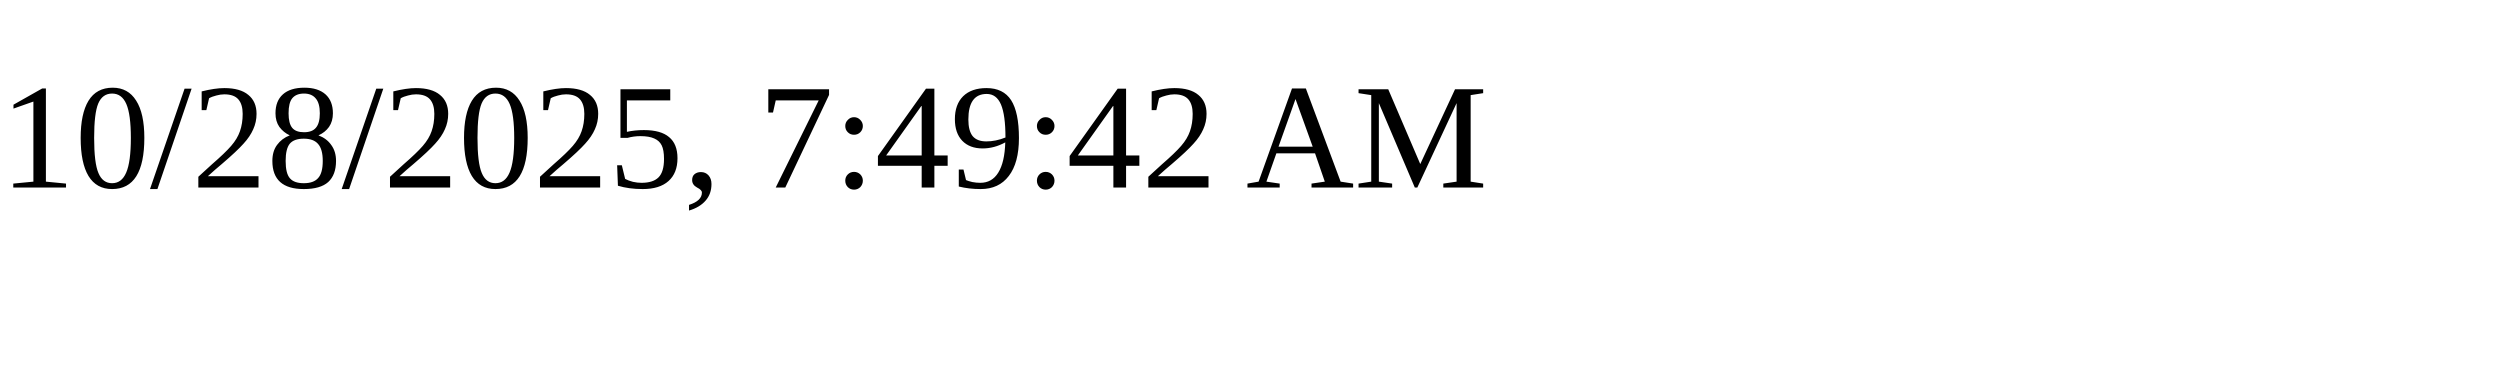
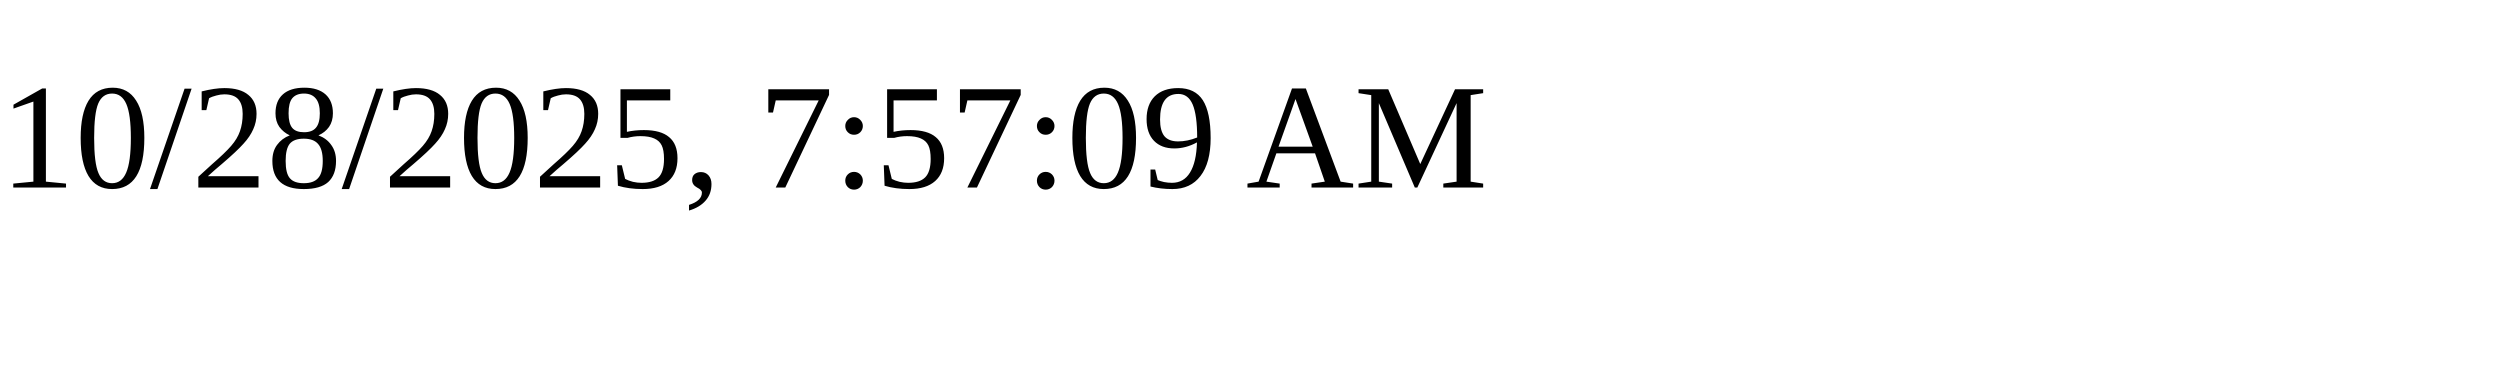
<svg xmlns="http://www.w3.org/2000/svg" height="30" width="200">
-   <text x="0" y="15">10/28/2025, 7:49:42 AM</text>
+   <text x="0" y="15">10/28/2025, 7:57:09 AM</text>
</svg>
